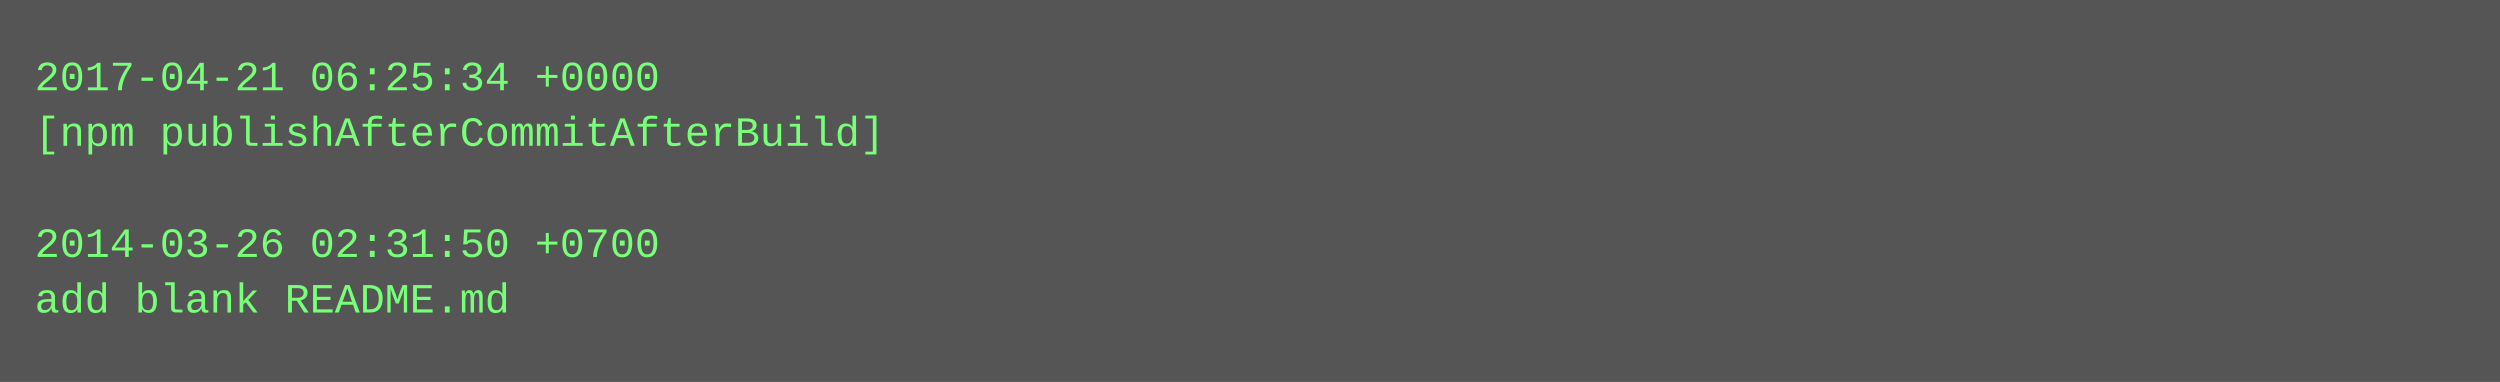
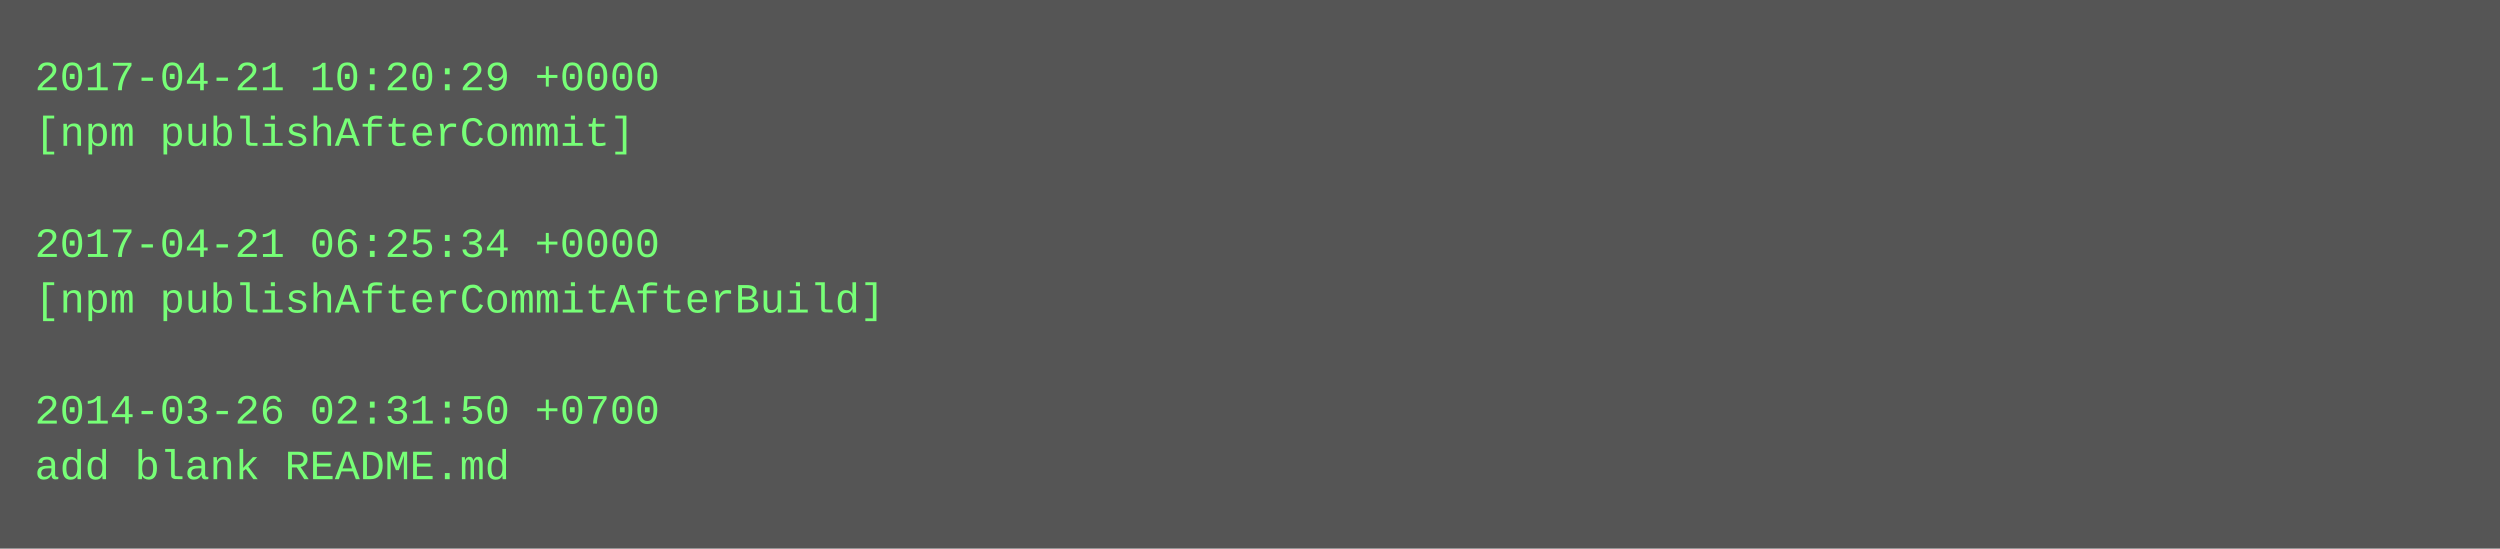
- <svg xmlns="http://www.w3.org/2000/svg" height="110" width="720">
-   <rect height="110" fill="#555" width="720" />
+ <svg xmlns="http://www.w3.org/2000/svg" height="158" width="720">
+   <rect height="158" fill="#555" width="720" />
  <text fill="#7f7" font-family="Courier New" font-size="12" xml:space="preserve">
-     <tspan x="10" y="26">2017-04-21 06:25:34 +0000</tspan>
-     <tspan x="10" y="42">[npm publishAfterCommitAfterBuild]</tspan>
+     <tspan x="10" y="26">2017-04-21 10:20:29 +0000</tspan>
+     <tspan x="10" y="42">[npm publishAfterCommit]</tspan>
    <tspan x="10" y="58" />
-     <tspan x="10" y="74">2014-03-26 02:31:50 +0700</tspan>
-     <tspan x="10" y="90">add blank README.md</tspan>
+     <tspan x="10" y="74">2017-04-21 06:25:34 +0000</tspan>
+     <tspan x="10" y="90">[npm publishAfterCommitAfterBuild]</tspan>
+     <tspan x="10" y="106" />
+     <tspan x="10" y="122">2014-03-26 02:31:50 +0700</tspan>
+     <tspan x="10" y="138">add blank README.md</tspan>
  </text>
</svg>
